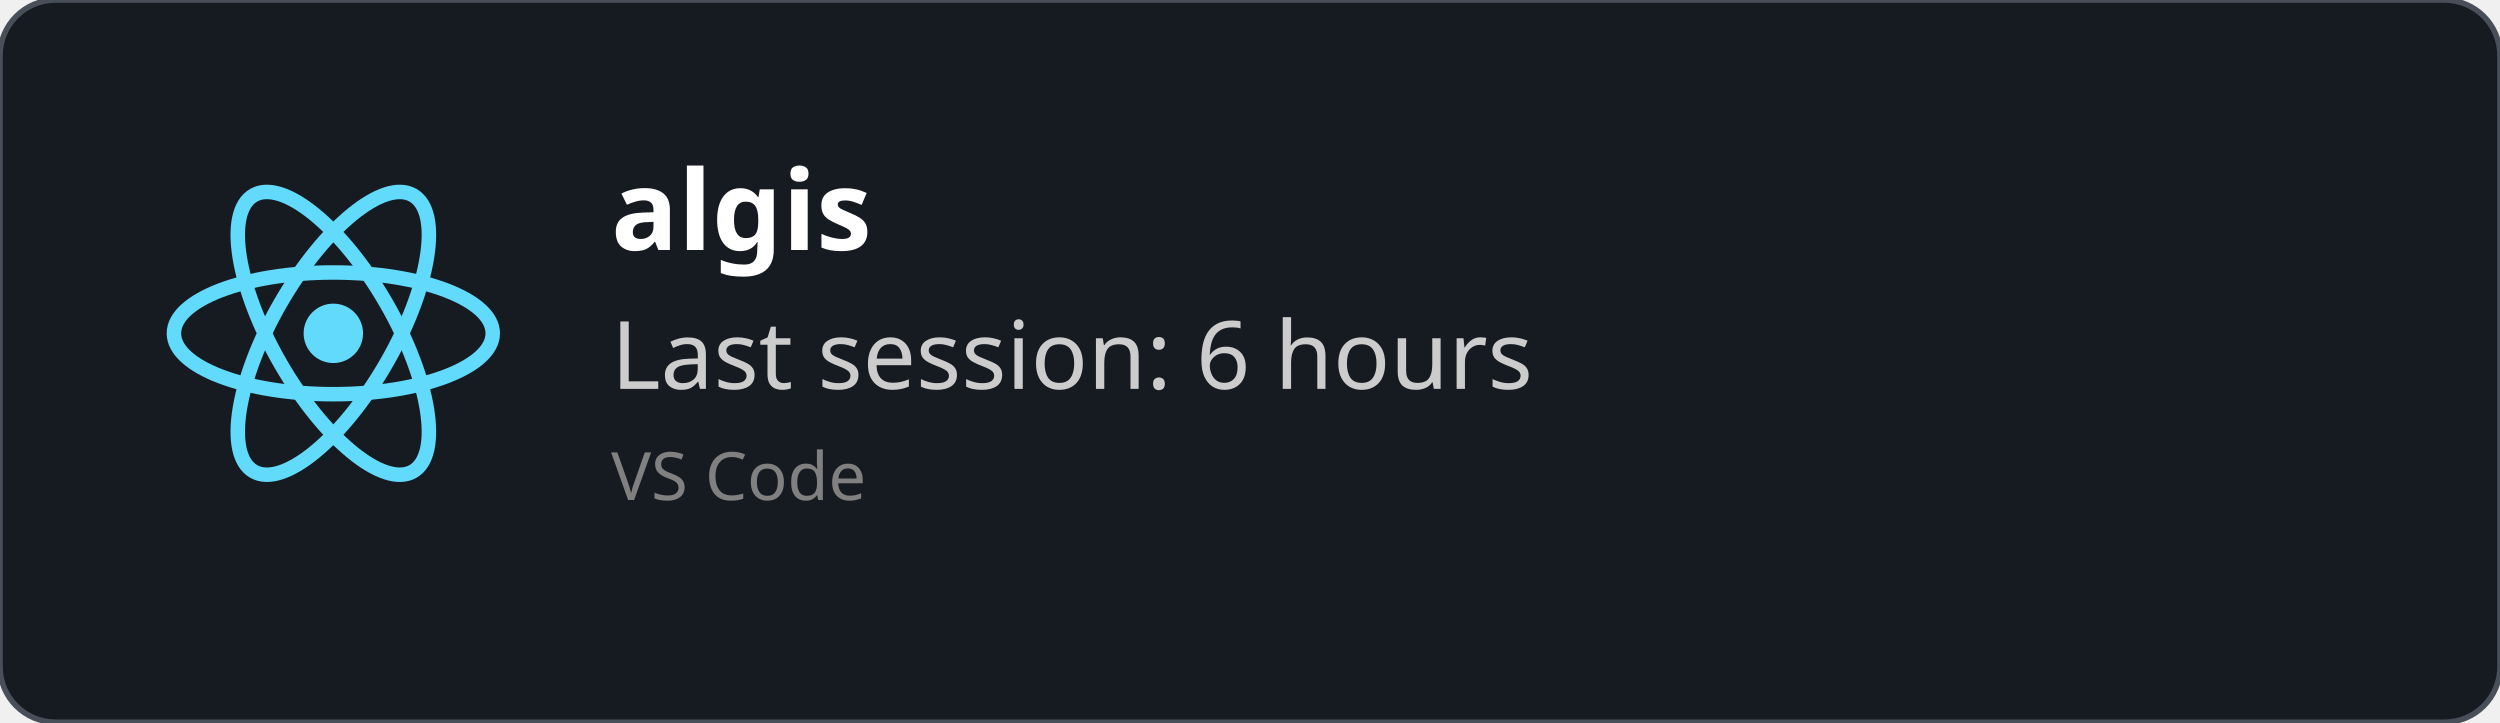
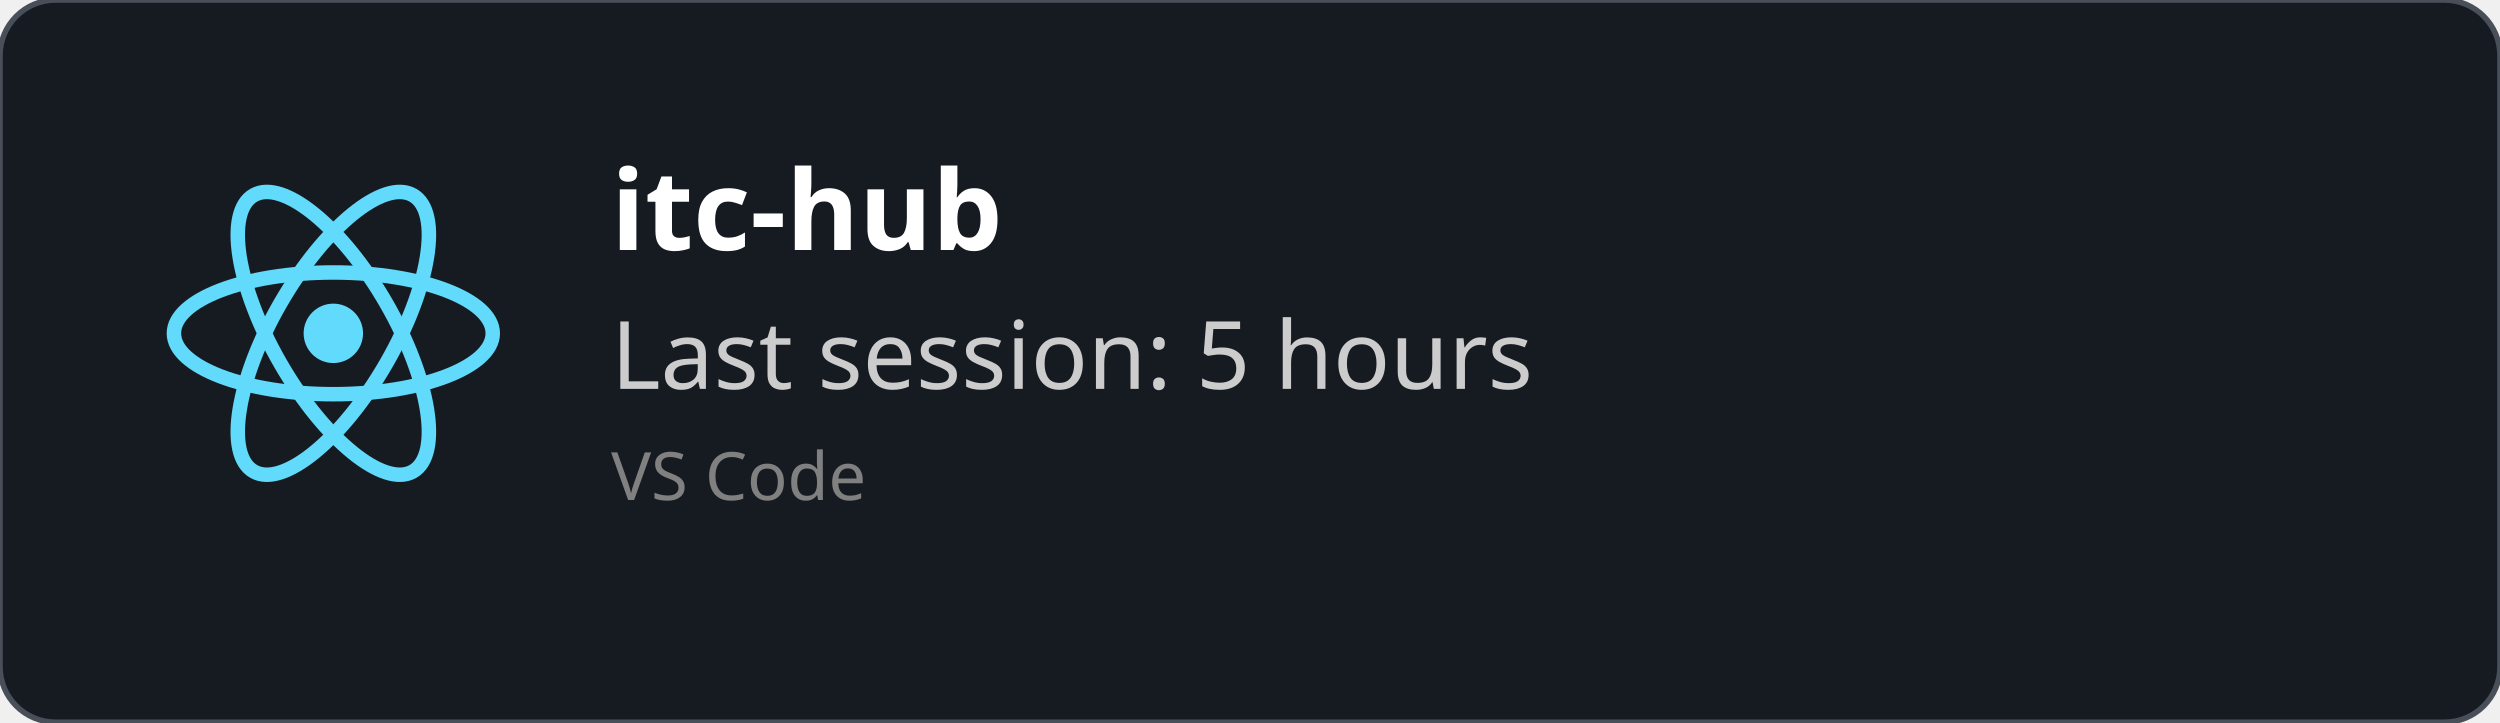
<svg xmlns="http://www.w3.org/2000/svg" width="450" height="130" viewBox="0 0 450 130" fill="none" role="img">
  <style>
    *{
        font-family: 'Segoe UI', Ubuntu, monospace
    }
    </style>
  <defs>
    <clipPath id="horizontalClip" x="20" y="20" width="500" height="200">
      <rect x="90" y="20" width="300" height="50" />
    </clipPath>
  </defs>
  <rect width="450" height="130" fill="rgba(22,27,34)" stroke="#484f58" stroke-width="1" fill-opacity="1" stroke-opacity="1" x="0" y="0" rx="10px" ry="10px">
    </rect>
  <svg height="60" width="60" x="30" y="30" viewBox="-11.5 -10.232 23 20.463">
    <circle cx="0" cy="0" r="2.05" fill="#61dafb" />
    <g stroke="#61dafb" stroke-width="1" fill="none">
      <ellipse rx="11" ry="4.2" />
      <ellipse rx="11" ry="4.2" transform="rotate(60)" />
      <ellipse rx="11" ry="4.2" transform="rotate(120)" />
    </g>
  </svg>
  <text x="110" y="45" font-size="20" clip-path="url(#horizontalClip)" font-weight="bold" font-family="Ubuntu" fill="white">
-     algis
+     itc-hub
    </text>
  <text x="110" y="70" font-size="17px" font-family="Ubuntu" fill="#ccc">
-     Last session: 6 hours
+     Last session: 5 hours
    </text>
  <text x="110" y="90" font-size="12px" font-family="Ubuntu" fill="grey">
    VS Code
    </text>
</svg>
